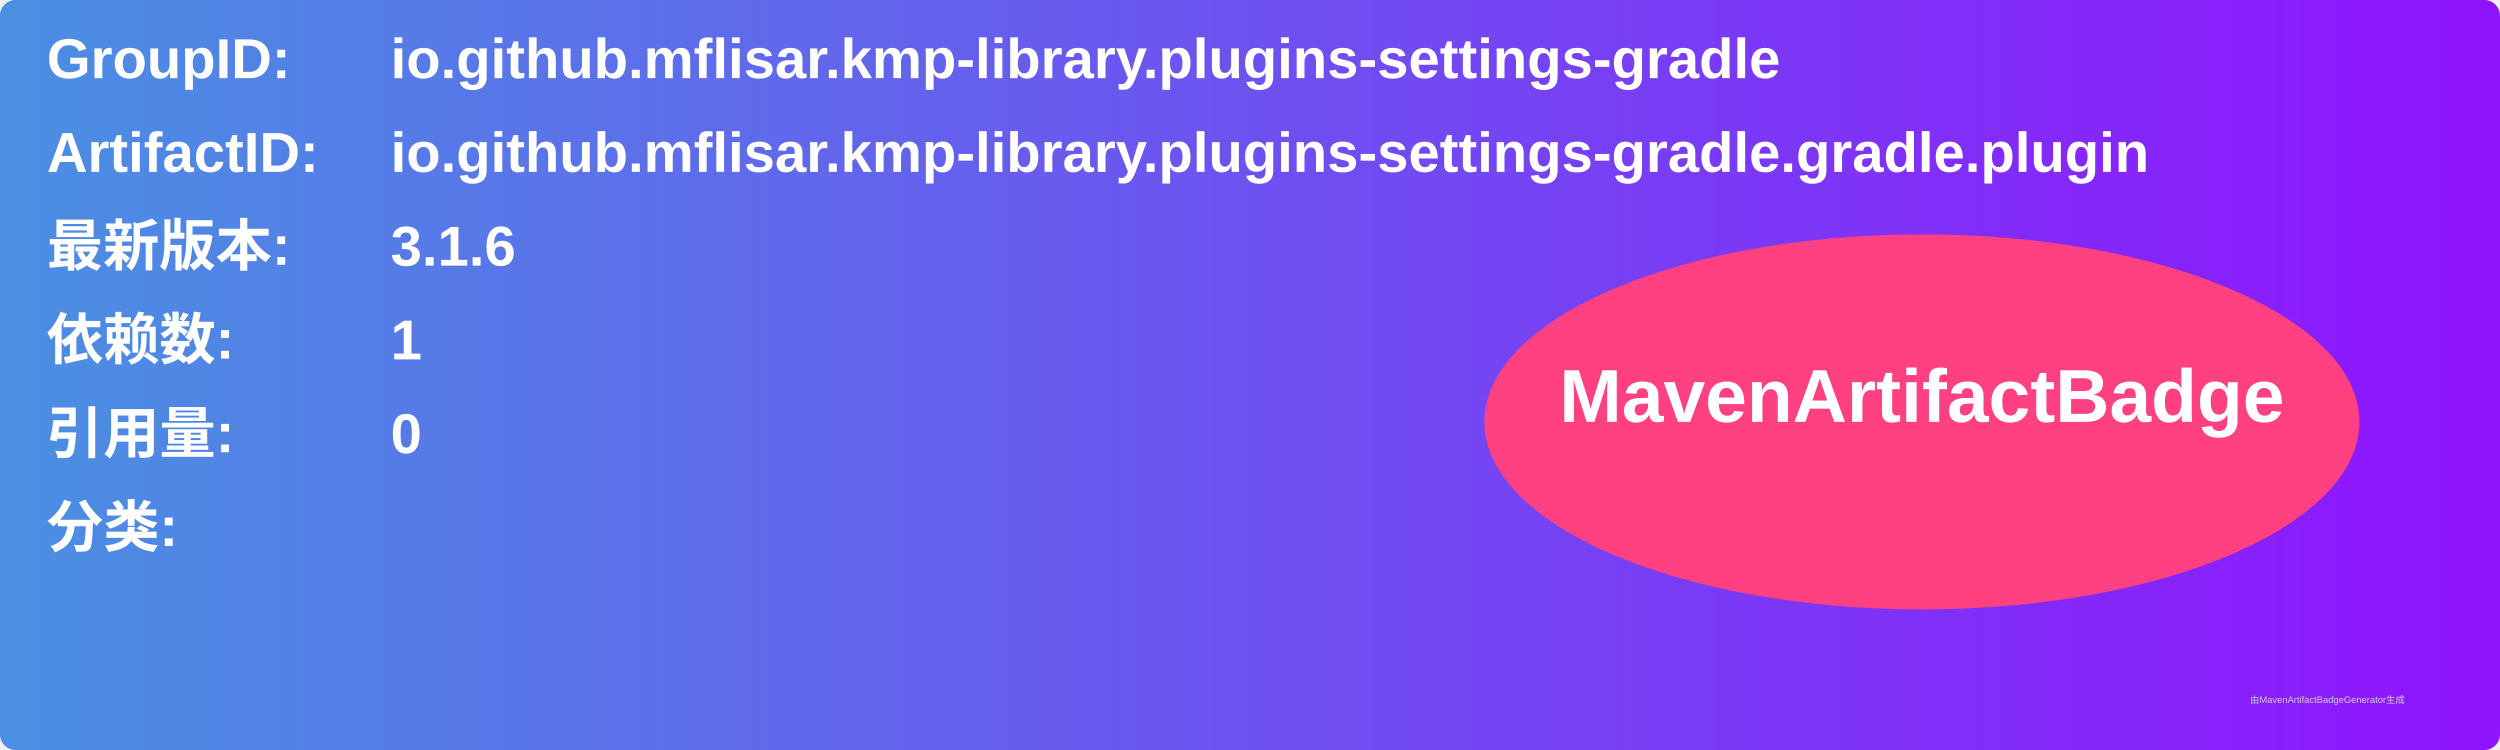
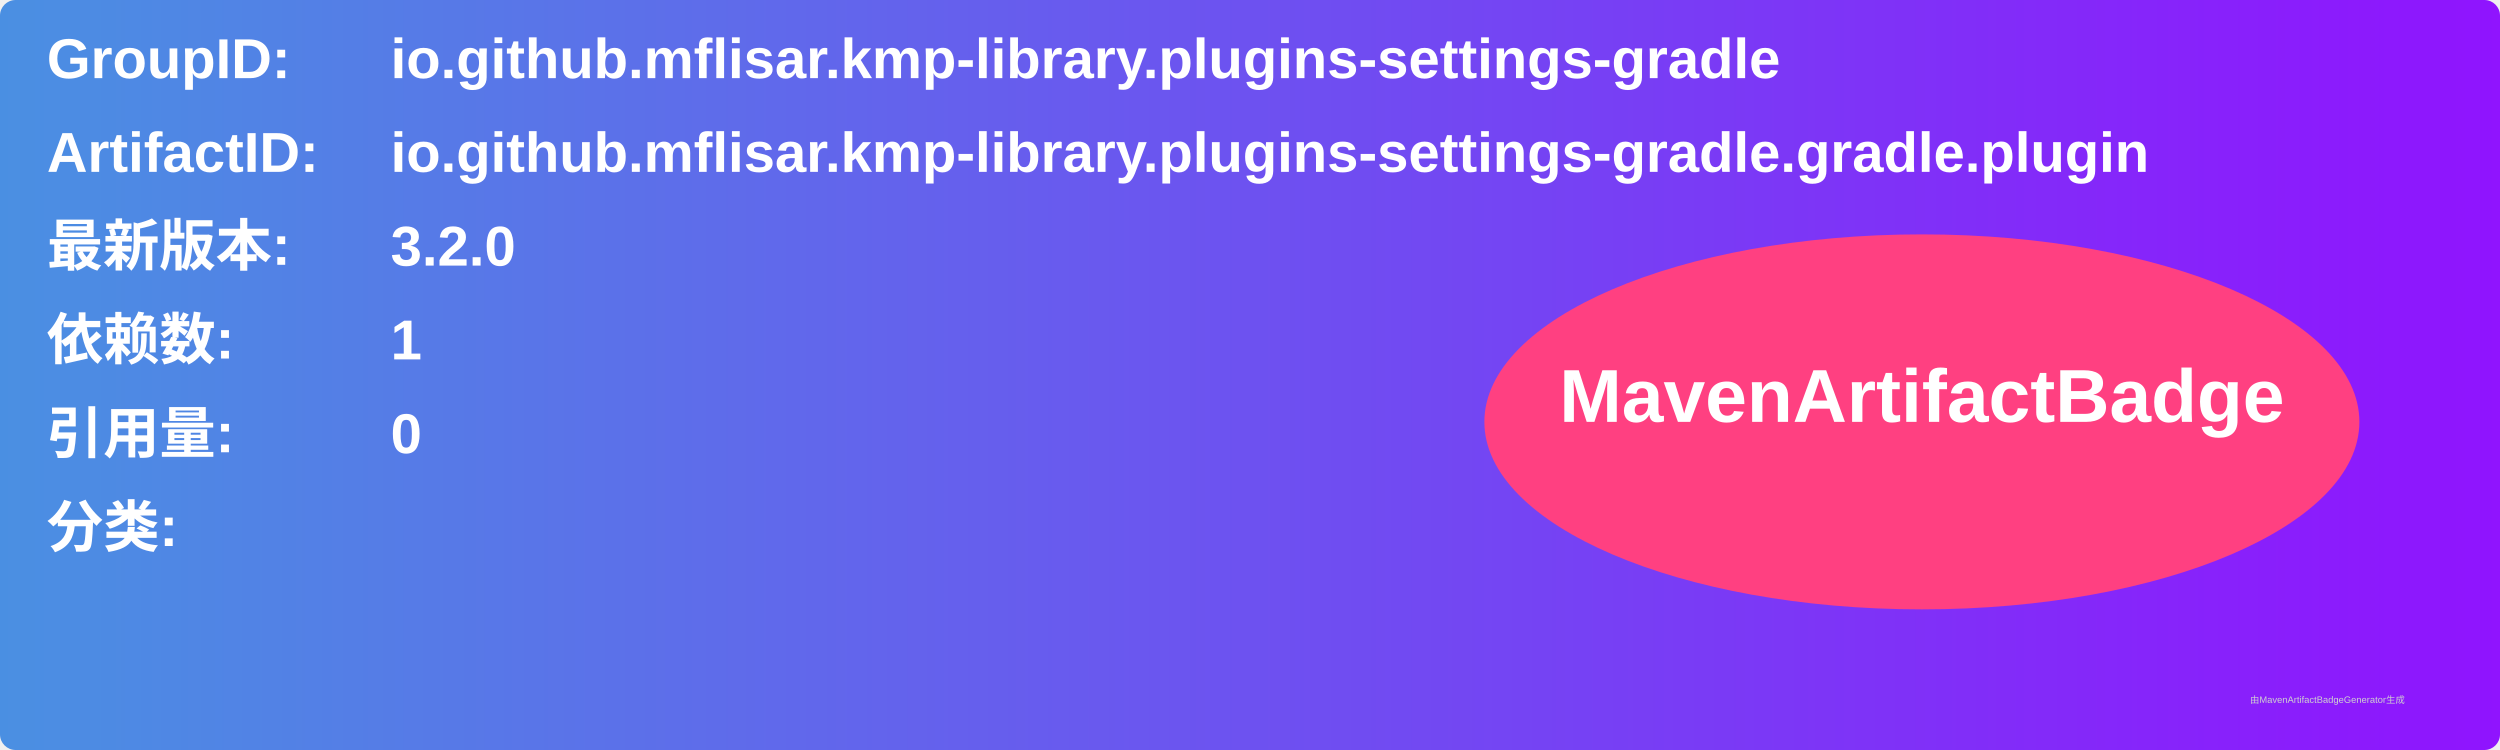
<svg xmlns="http://www.w3.org/2000/svg" width="800" height="240" viewBox="0 0 800 240">
  <linearGradient id="grad" x1="0%" y1="0%" x2="100%" y2="0%">
    <stop offset="0%" stop-color="#4a90e2" />
    <stop offset="100%" stop-color="#9013fe" />
  </linearGradient>
  <rect width="100%" height="100%" rx="5" ry="5" fill="url(#grad)" />
  <g transform="translate(15, 15)">
    <text x="0" y="10" font-family="Arial" font-size="18" fill="white" font-weight="bold" width="260">GroupID:</text>
    <text x="110" y="10" font-family="Arial" font-size="18" fill="white" font-weight="bold" width="460">io.github.mflisar.kmp-library.plugins-settings-gradle</text>
    <text x="0" y="40" font-family="Arial" font-size="18" fill="white" font-weight="bold" width="260">ArtifactID:</text>
    <text x="110" y="40" font-family="Arial" font-size="18" fill="white" font-weight="bold" width="460">io.github.mflisar.kmp-library.plugins-settings-gradle.gradle.plugin</text>
    <text x="0" y="70" font-family="Arial" font-size="18" fill="white" font-weight="bold">最新版本:</text>
    <text x="110" y="70" font-family="Arial" font-size="18" fill="white" font-weight="bold">
-       <tspan font-weight="bold">3.1.6</tspan>
+       <tspan font-weight="bold">3.2.0</tspan>
    </text>
    <text x="0" y="100" font-family="Arial" font-size="18" fill="white" font-weight="bold">依赖数: </text>
    <text x="110" y="100" font-family="Arial" font-size="18" fill="white">
      <tspan font-weight="bold">1</tspan>
    </text>
    <text x="0" y="130" font-family="Arial" font-size="18" fill="white" font-weight="bold">引用量: </text>
    <text x="110" y="130" font-family="Arial" font-size="18" fill="white">
      <tspan font-weight="bold">0</tspan>
    </text>
    <text x="0" y="160" font-family="Arial" font-size="18" fill="white" font-weight="bold">分类:</text>
    <text x="10" y="190" font-family="Arial" font-size="10" fill="white">
      <tspan font-weight="bold" />
    </text>
    <ellipse cx="600" cy="120" rx="140" ry="60" fill="#ff4081" />
    <text x="600" y="120" text-anchor="middle" font-family="Arial" font-size="24" fill="white" font-weight="bold">MavenArtifactBadge</text>
  </g>
  <text x="720" y="225" font-family="Arial" font-size="3" fill="#d0d0d0">由MavenArtifactBadgeGenerator生成</text>
</svg>
